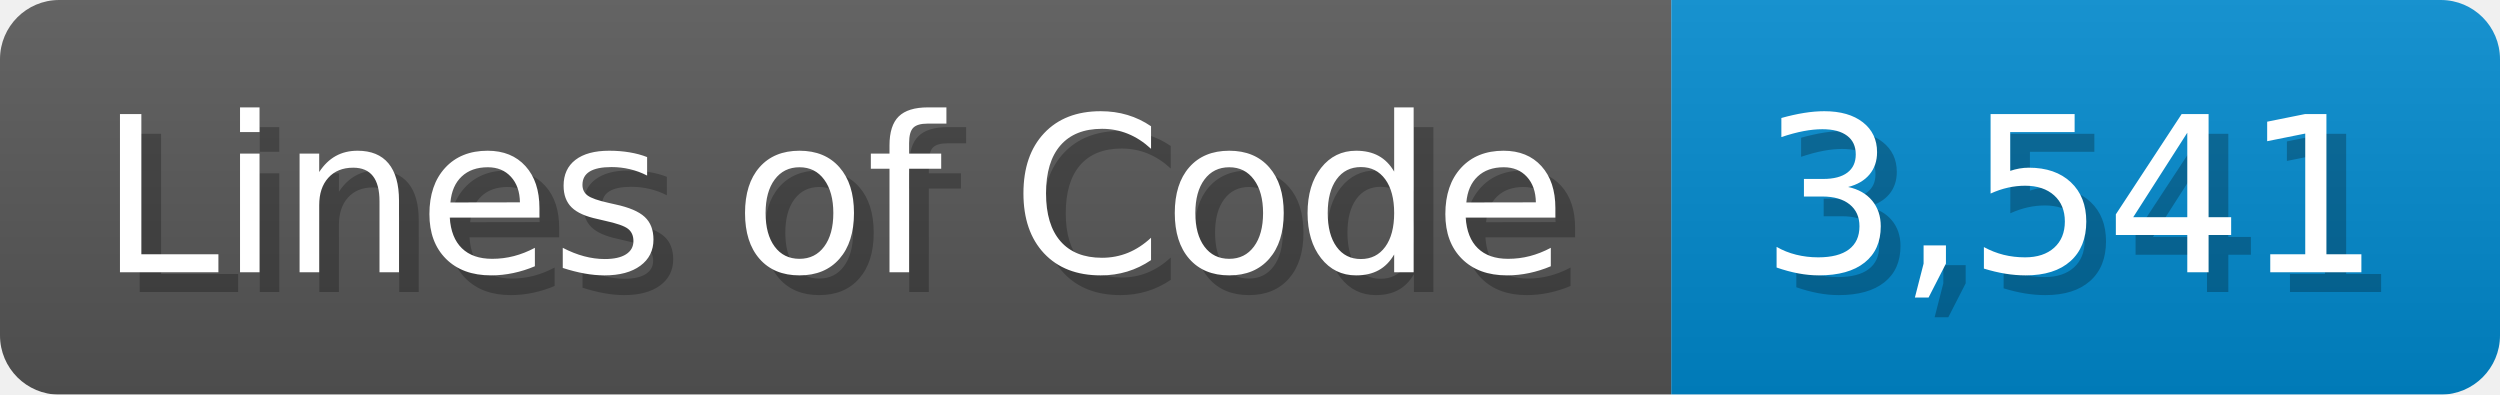
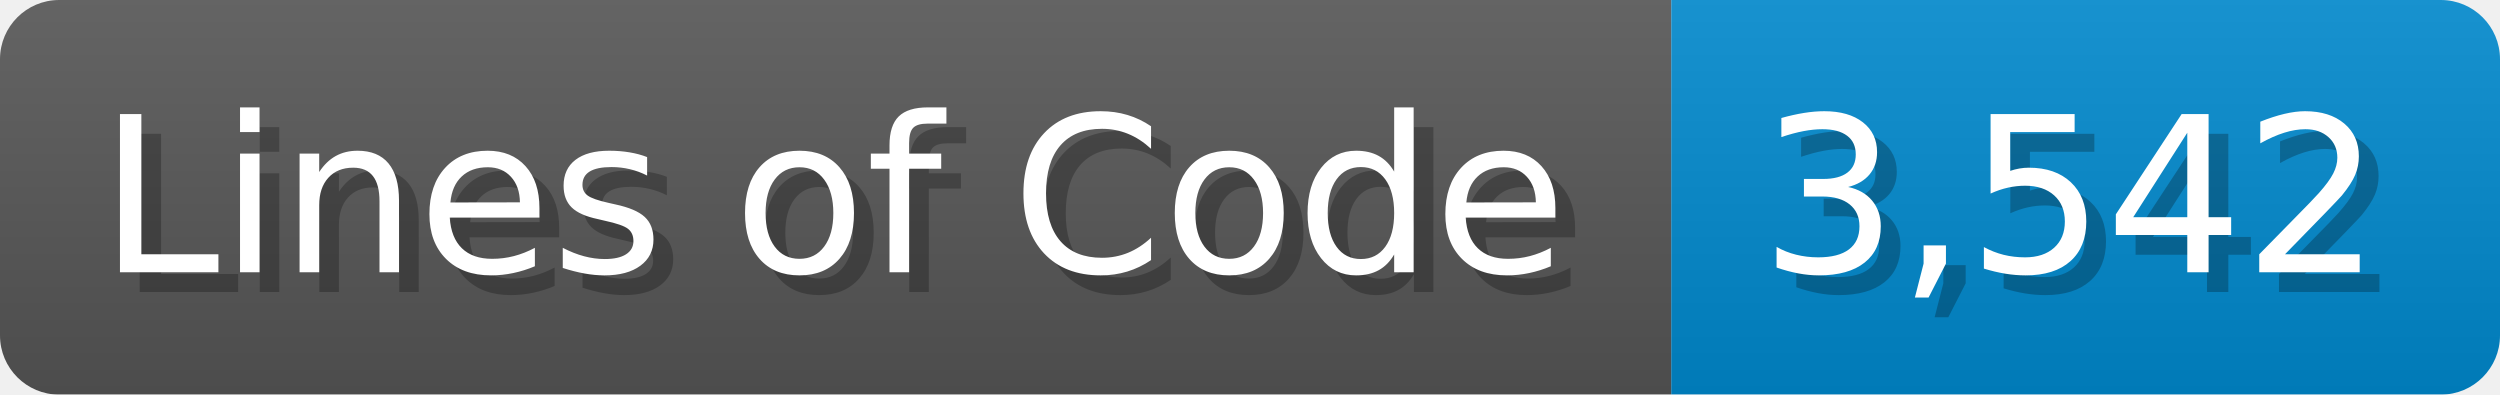
<svg xmlns="http://www.w3.org/2000/svg" width="126.7" height="20" viewBox="0 0 1267 200">
  <linearGradient id="a" x2="0" y2="100%">
    <stop offset="0" stop-opacity=".1" stop-color="#EEE" />
    <stop offset="1" stop-opacity=".1" />
  </linearGradient>
  <mask id="m">
    <rect width="1267" height="200" rx="30" fill="#FFF" />
  </mask>
  <g mask="url(#m)">
    <rect width="847" height="200" fill="#555" />
    <rect width="420" height="200" fill="#08C" x="847" />
    <rect width="1267" height="200" fill="url(#a)" />
  </g>
  <g fill="#fff" text-anchor="start" font-family="Verdana,DejaVu Sans,sans-serif" font-size="110">
    <text x="60" y="148" textLength="747" fill="#000" opacity="0.25">Lines of Code</text>
    <text x="50" y="138" textLength="747">Lines of Code</text>
-     <text x="902" y="148" textLength="320" fill="#000" opacity="0.25">3,541</text>
-     <text x="892" y="138" textLength="320">3,541</text>
+     <text x="902" y="148" textLength="320" fill="#000" opacity="0.25">3,542</text>
+     <text x="892" y="138" textLength="320">3,542</text>
  </g>
</svg>
